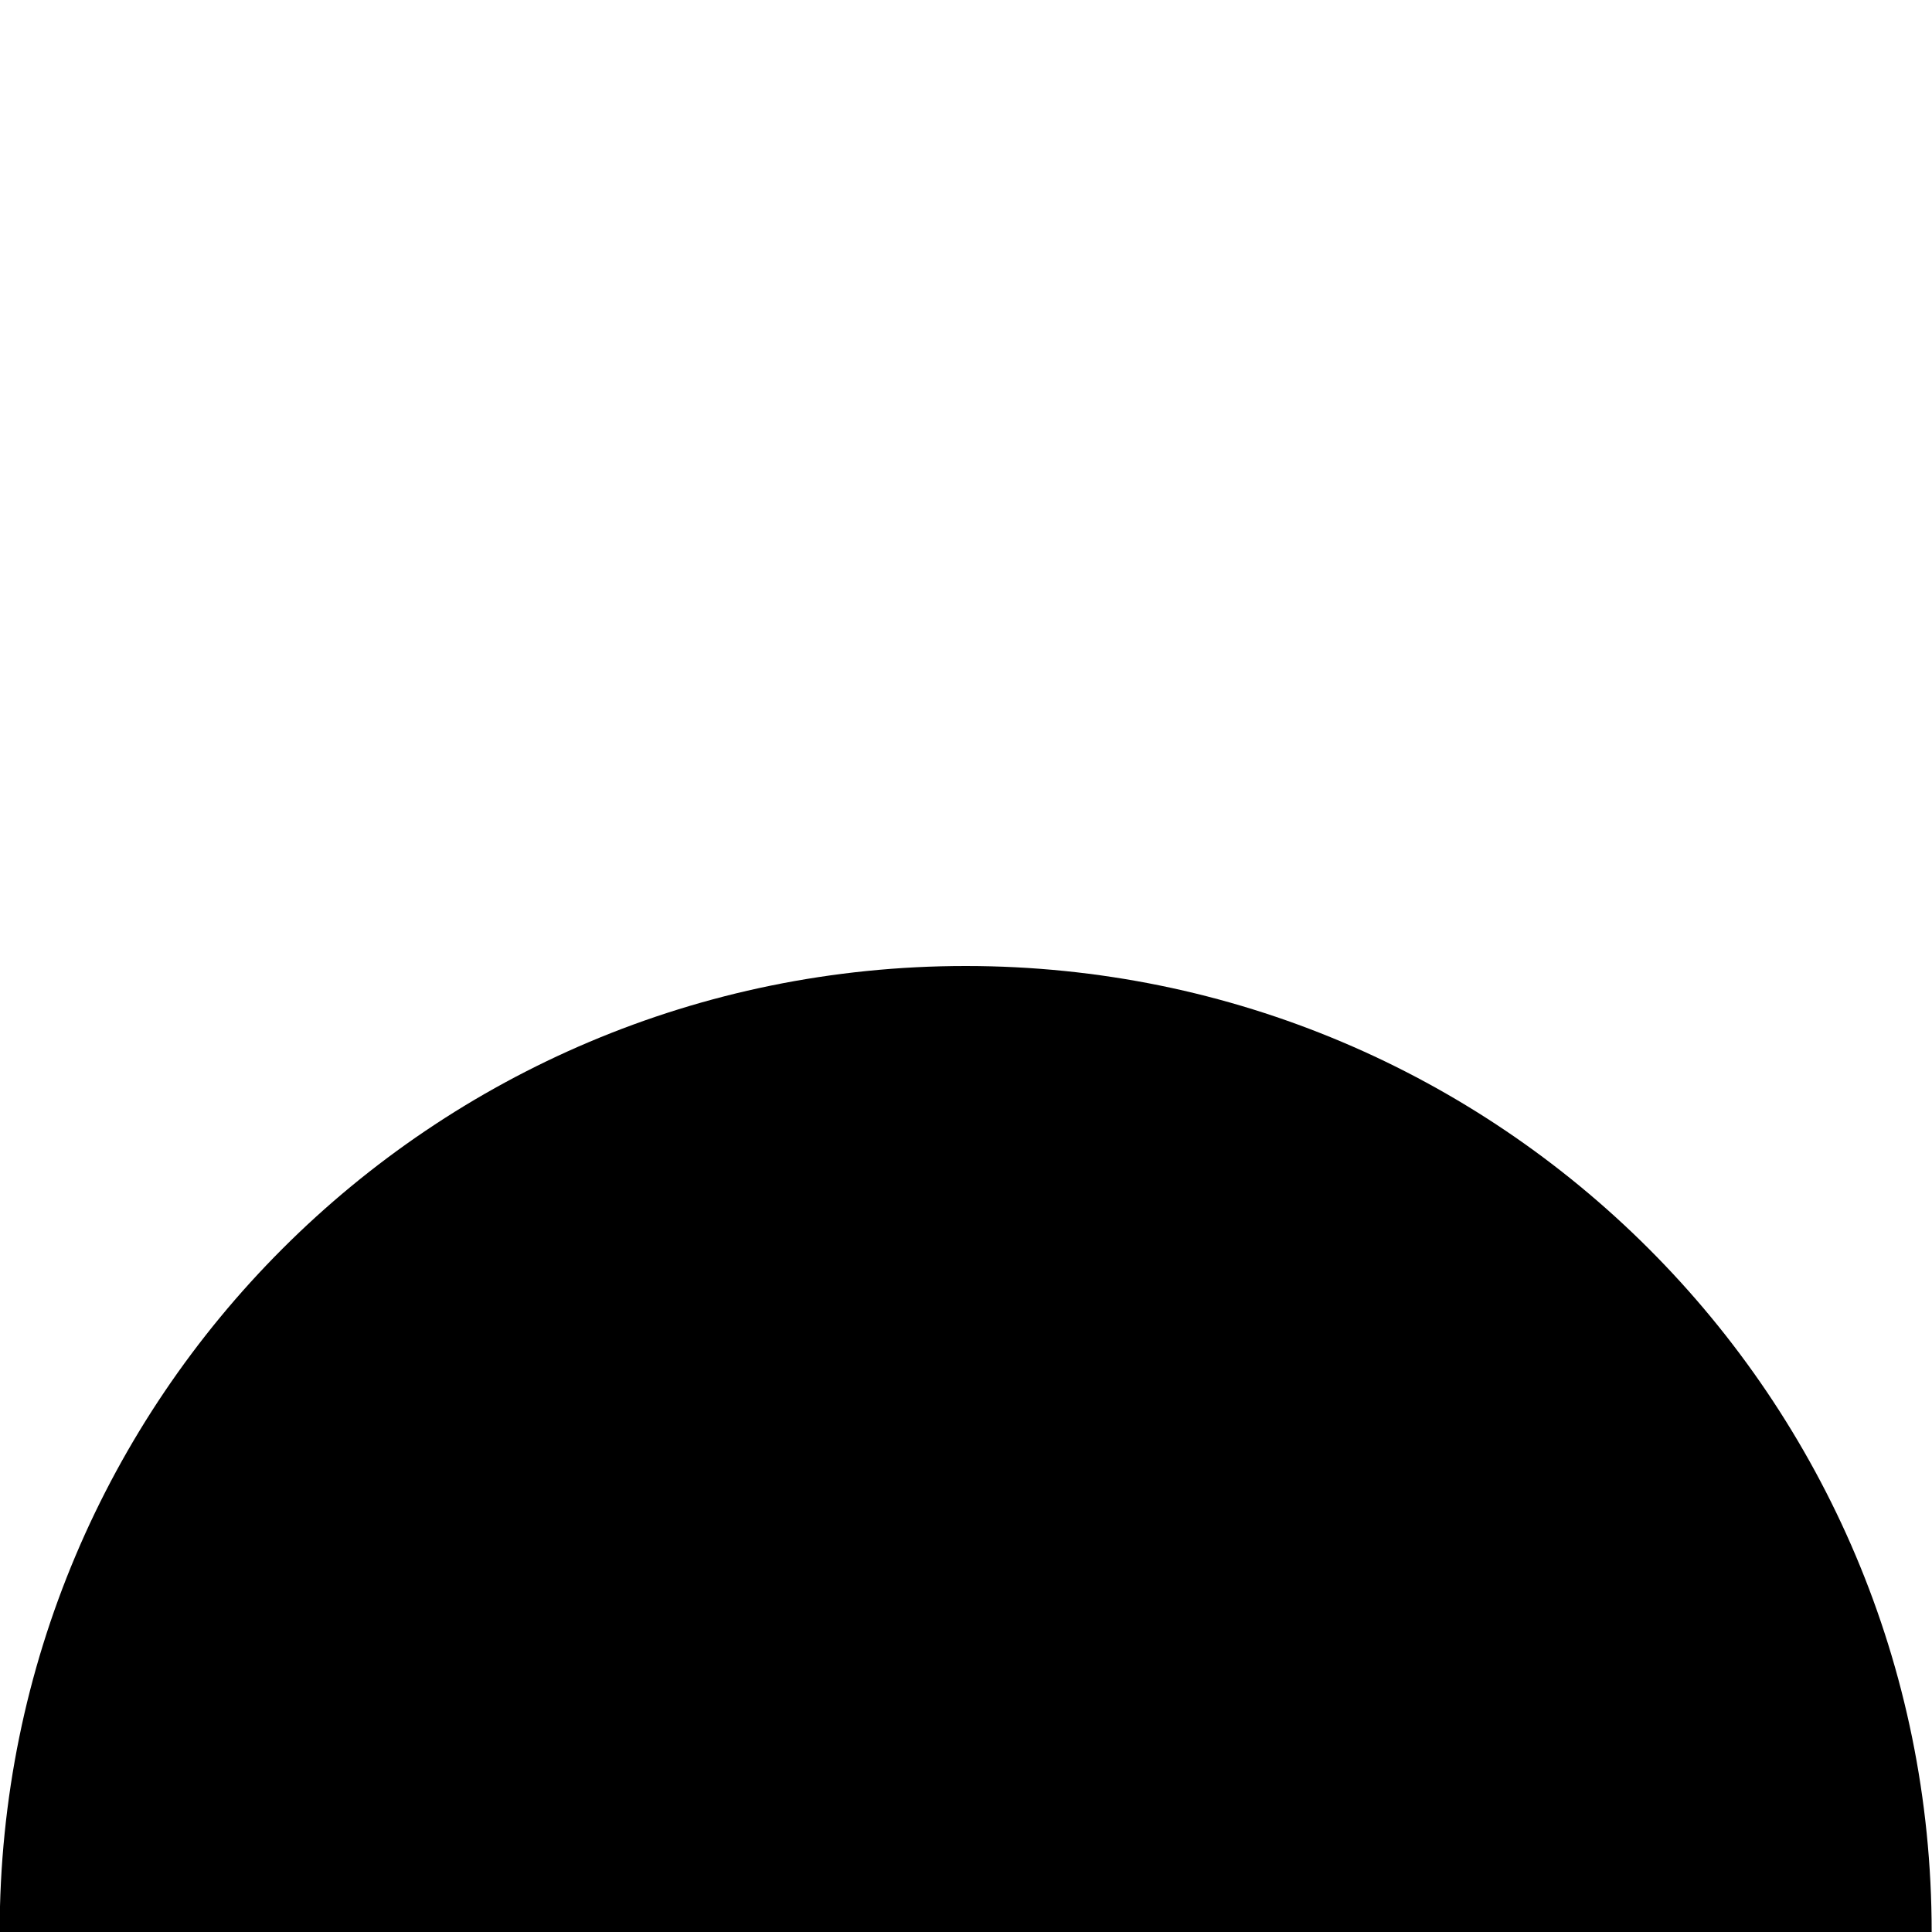
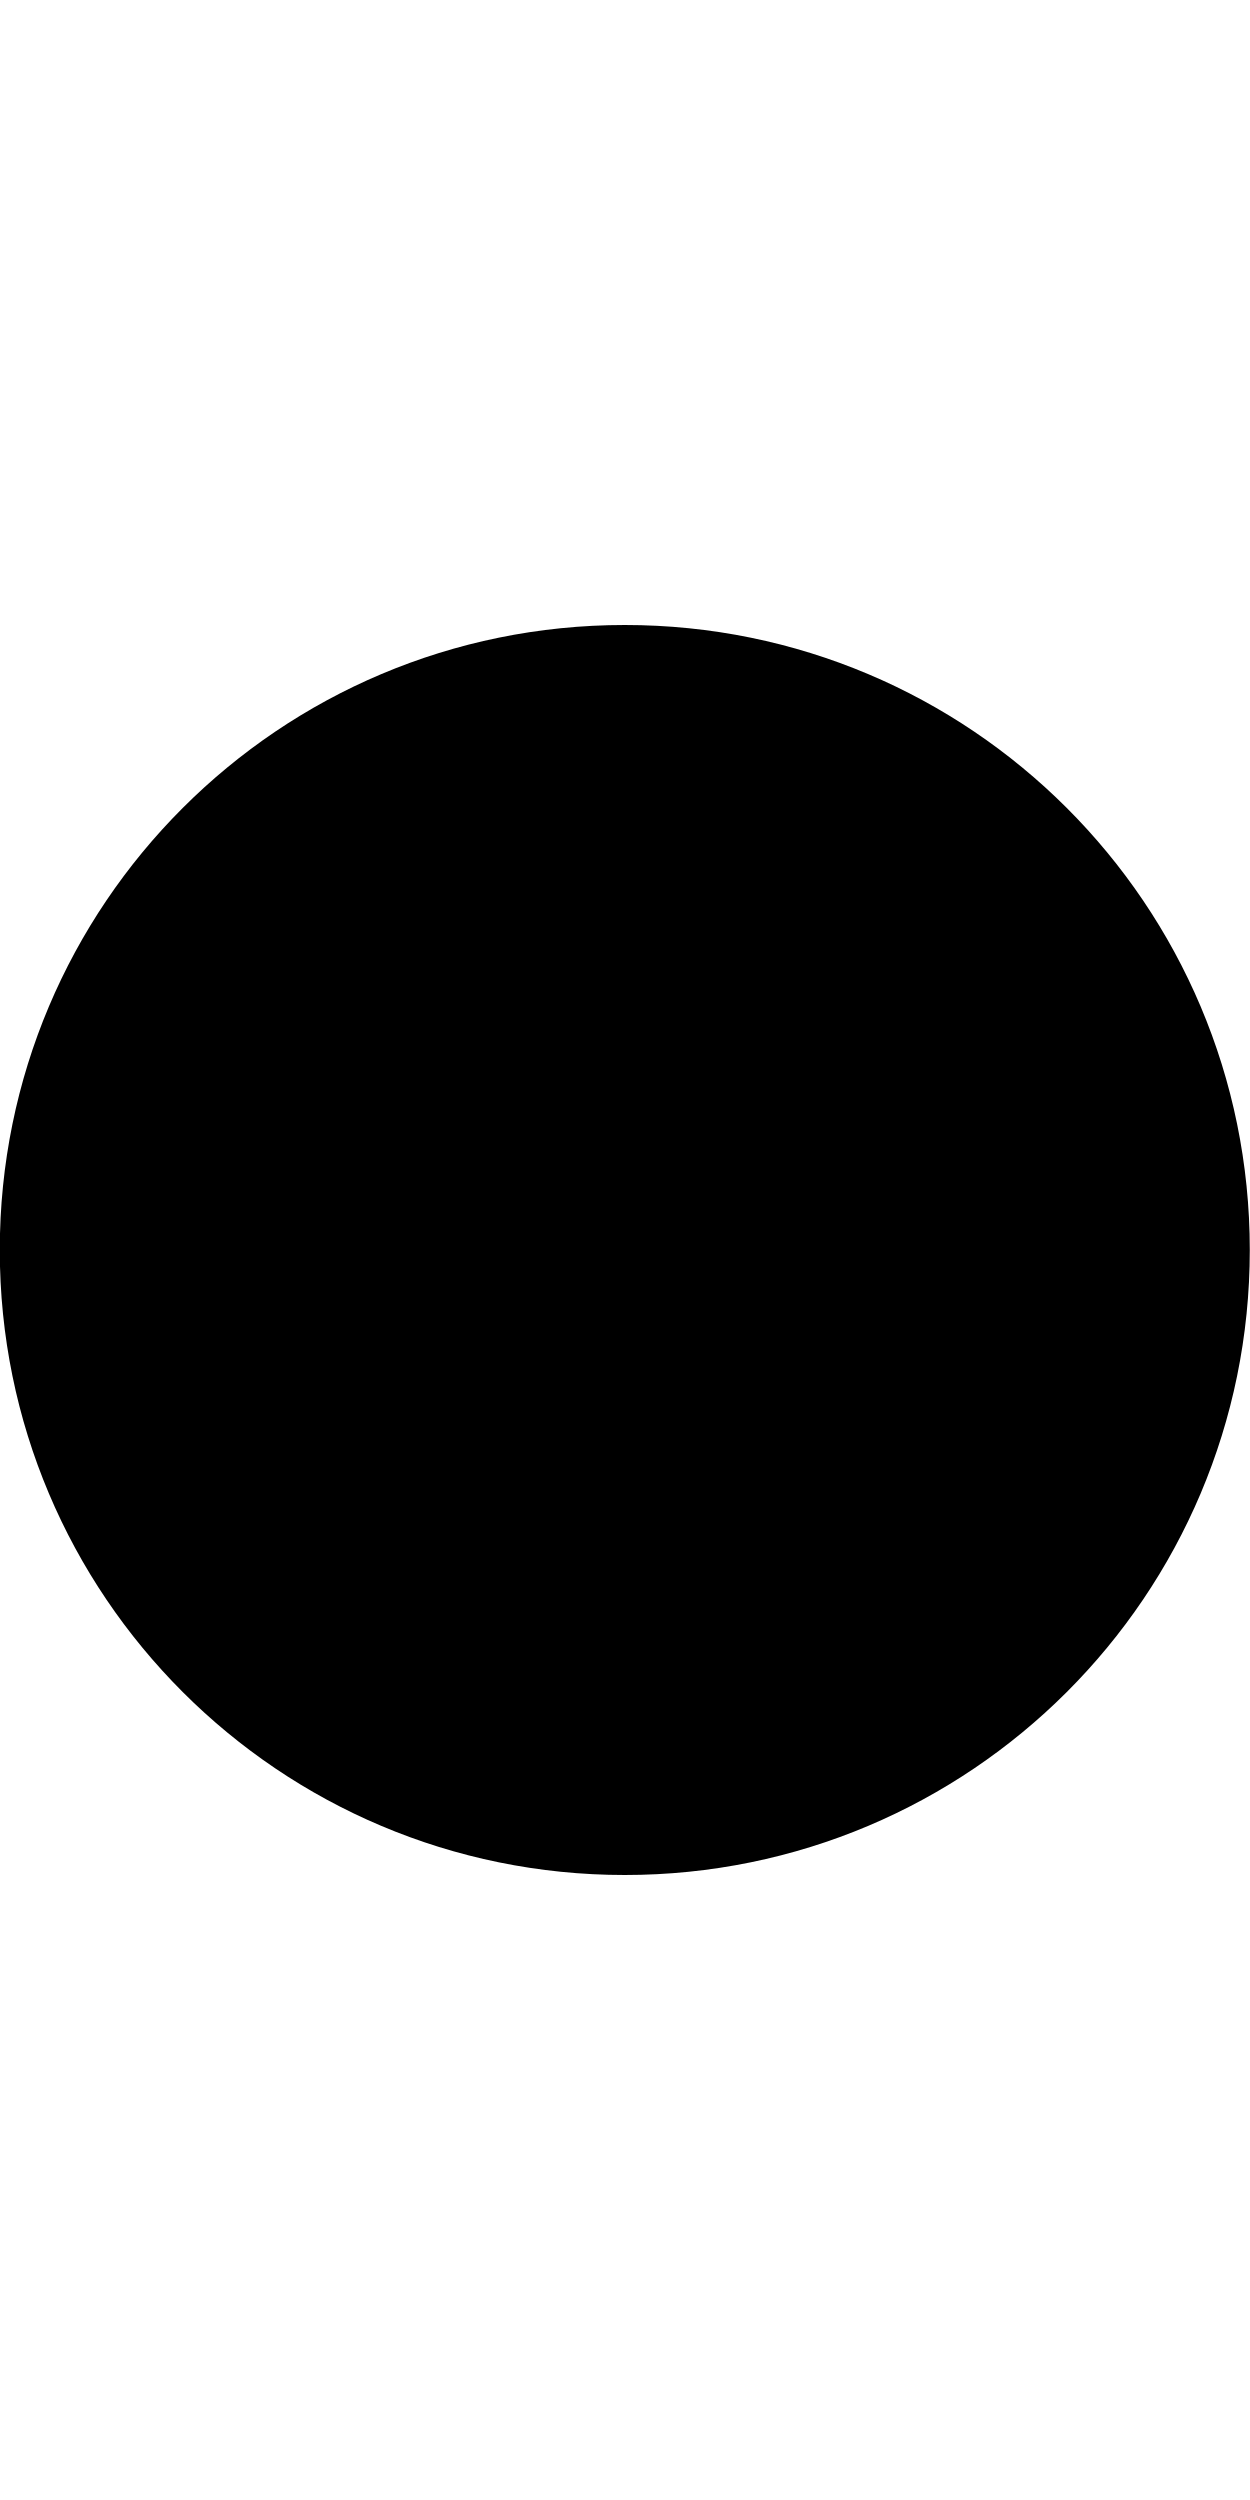
- <svg xmlns="http://www.w3.org/2000/svg">
+ <svg xmlns="http://www.w3.org/2000/svg" height="1024" width="511.825">
  <path d="M-0.088 512c0-141.5 114.5-256 256-256 141.438 0 256 114.5 256 256s-114.562 256-256 256C114.413 768-0.088 653.5-0.088 512z" />
</svg>
